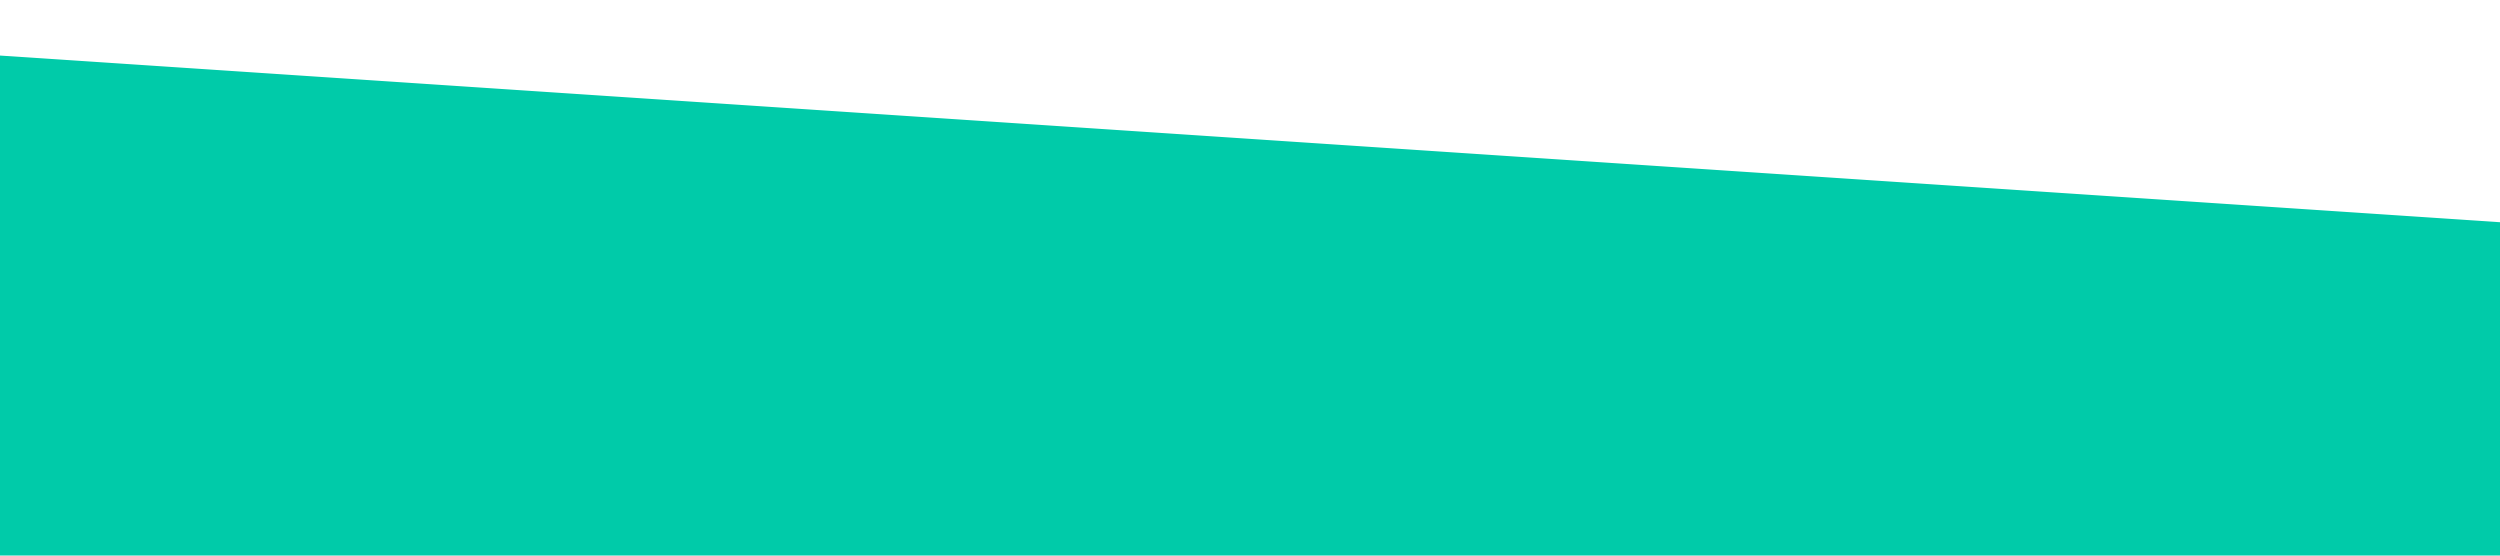
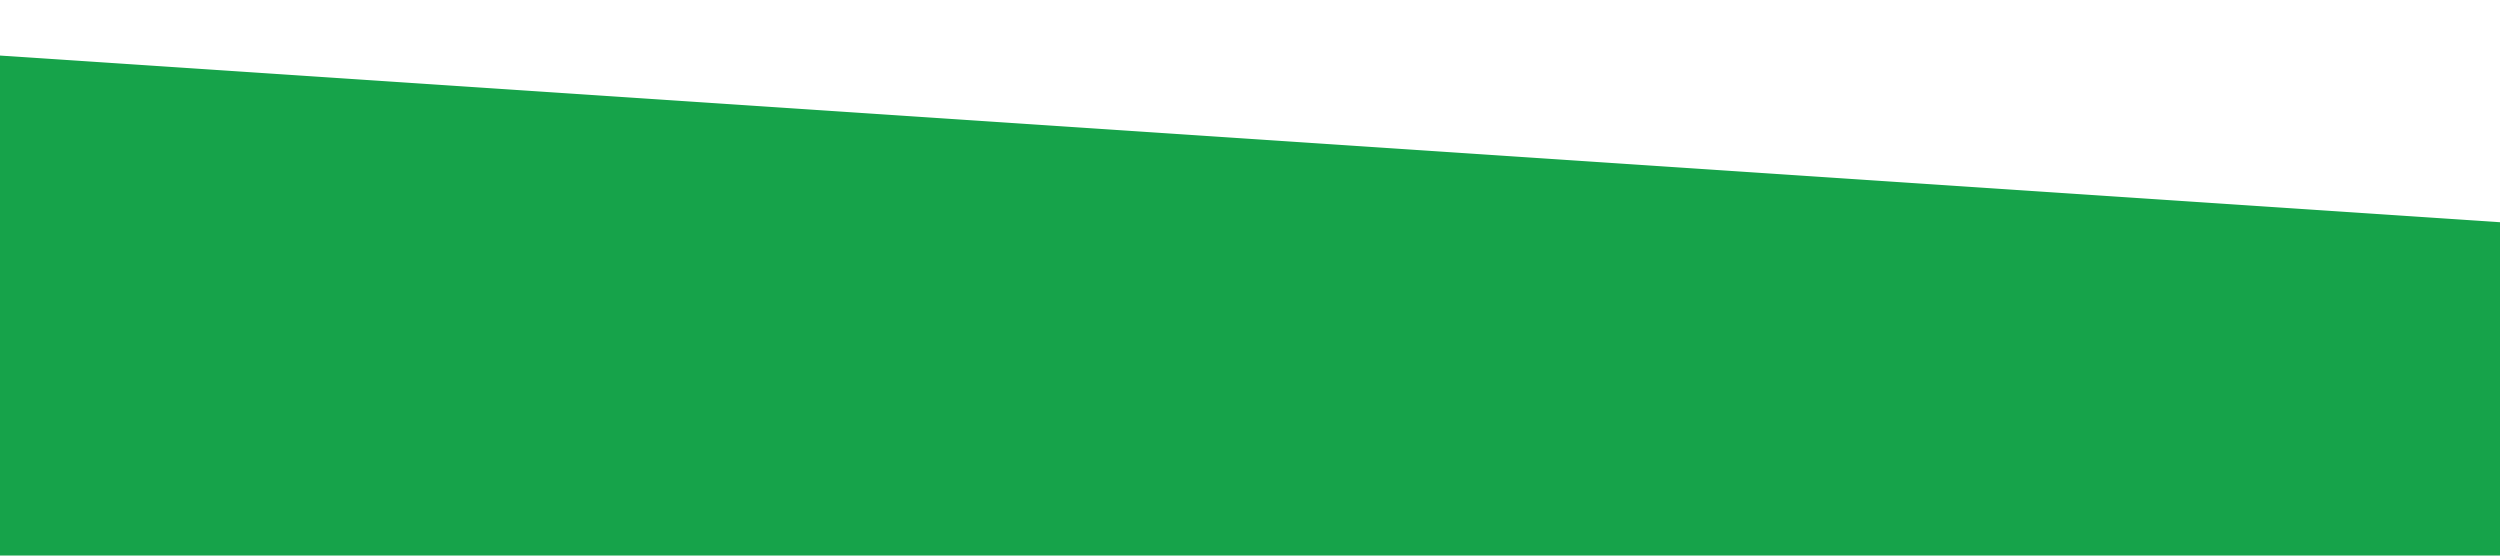
<svg xmlns="http://www.w3.org/2000/svg" viewBox="0 0 1440 320">
-   <path fill="#00cba9" fill-opacity="1" d="M0,32L1440,128L1440,320L0,320Z" />
+   <path fill="#16A34A" fill-opacity="1" d="M0,32L1440,128L1440,320L0,320Z" />
</svg>
